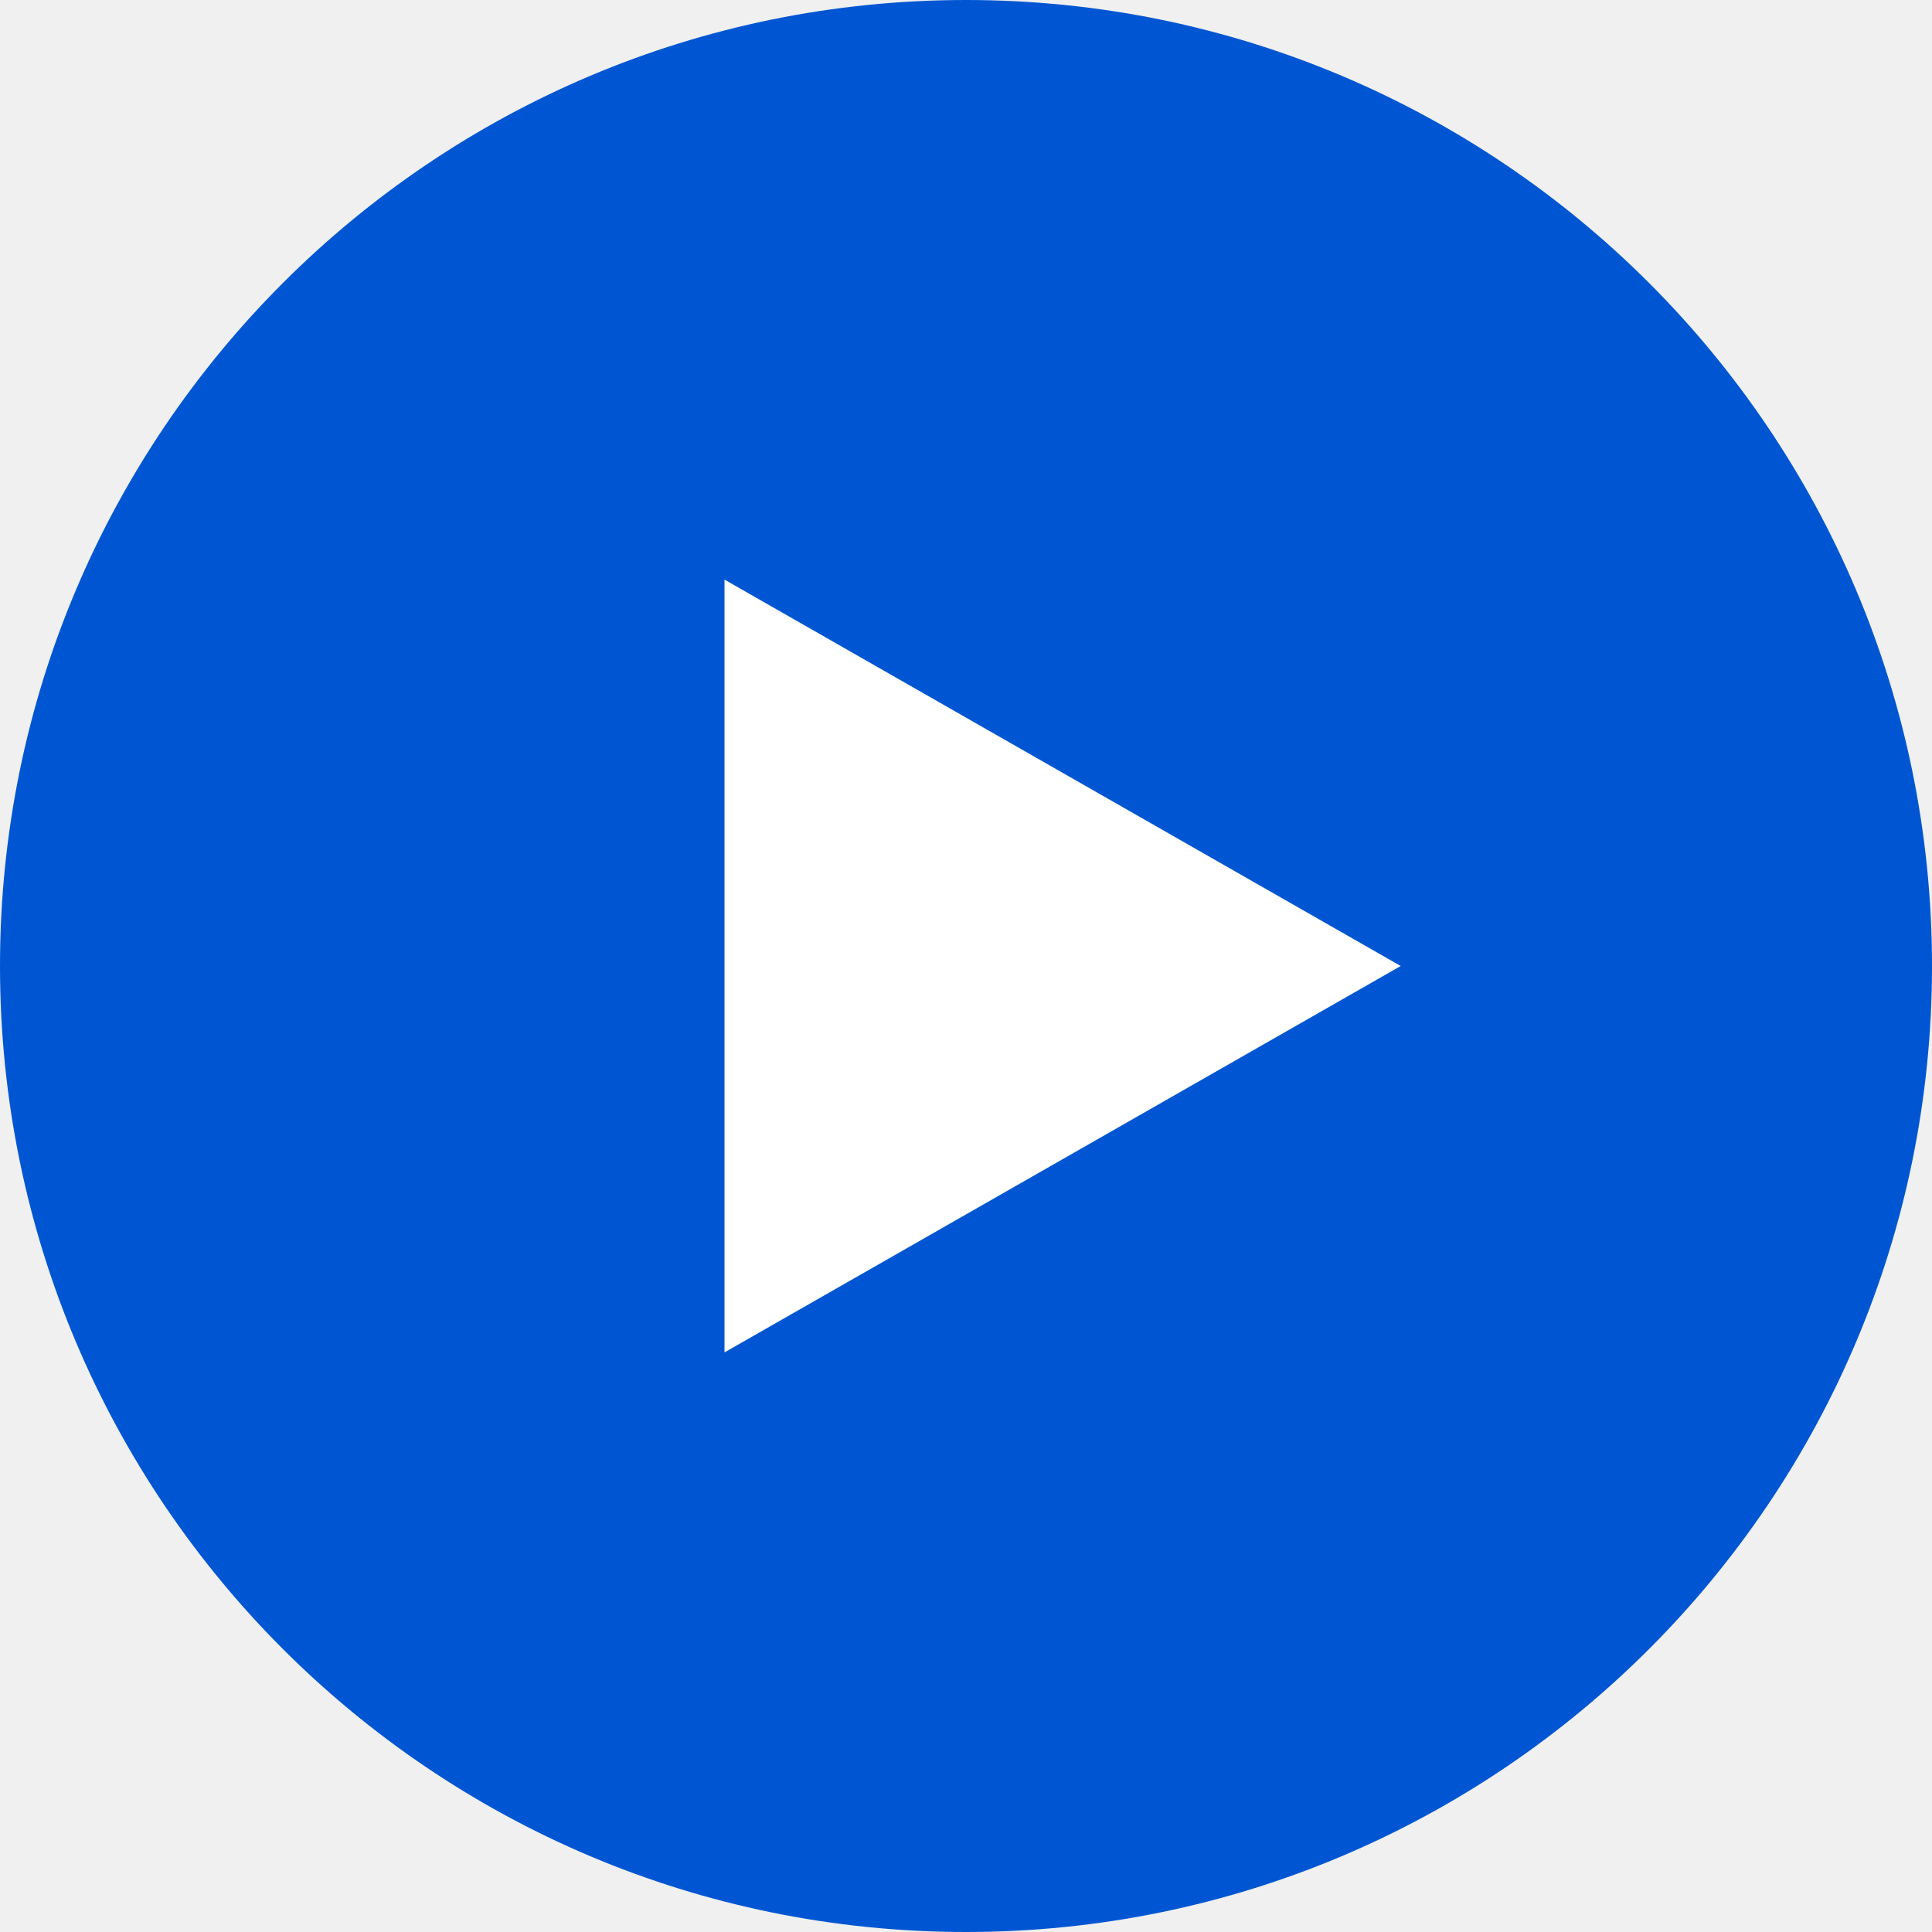
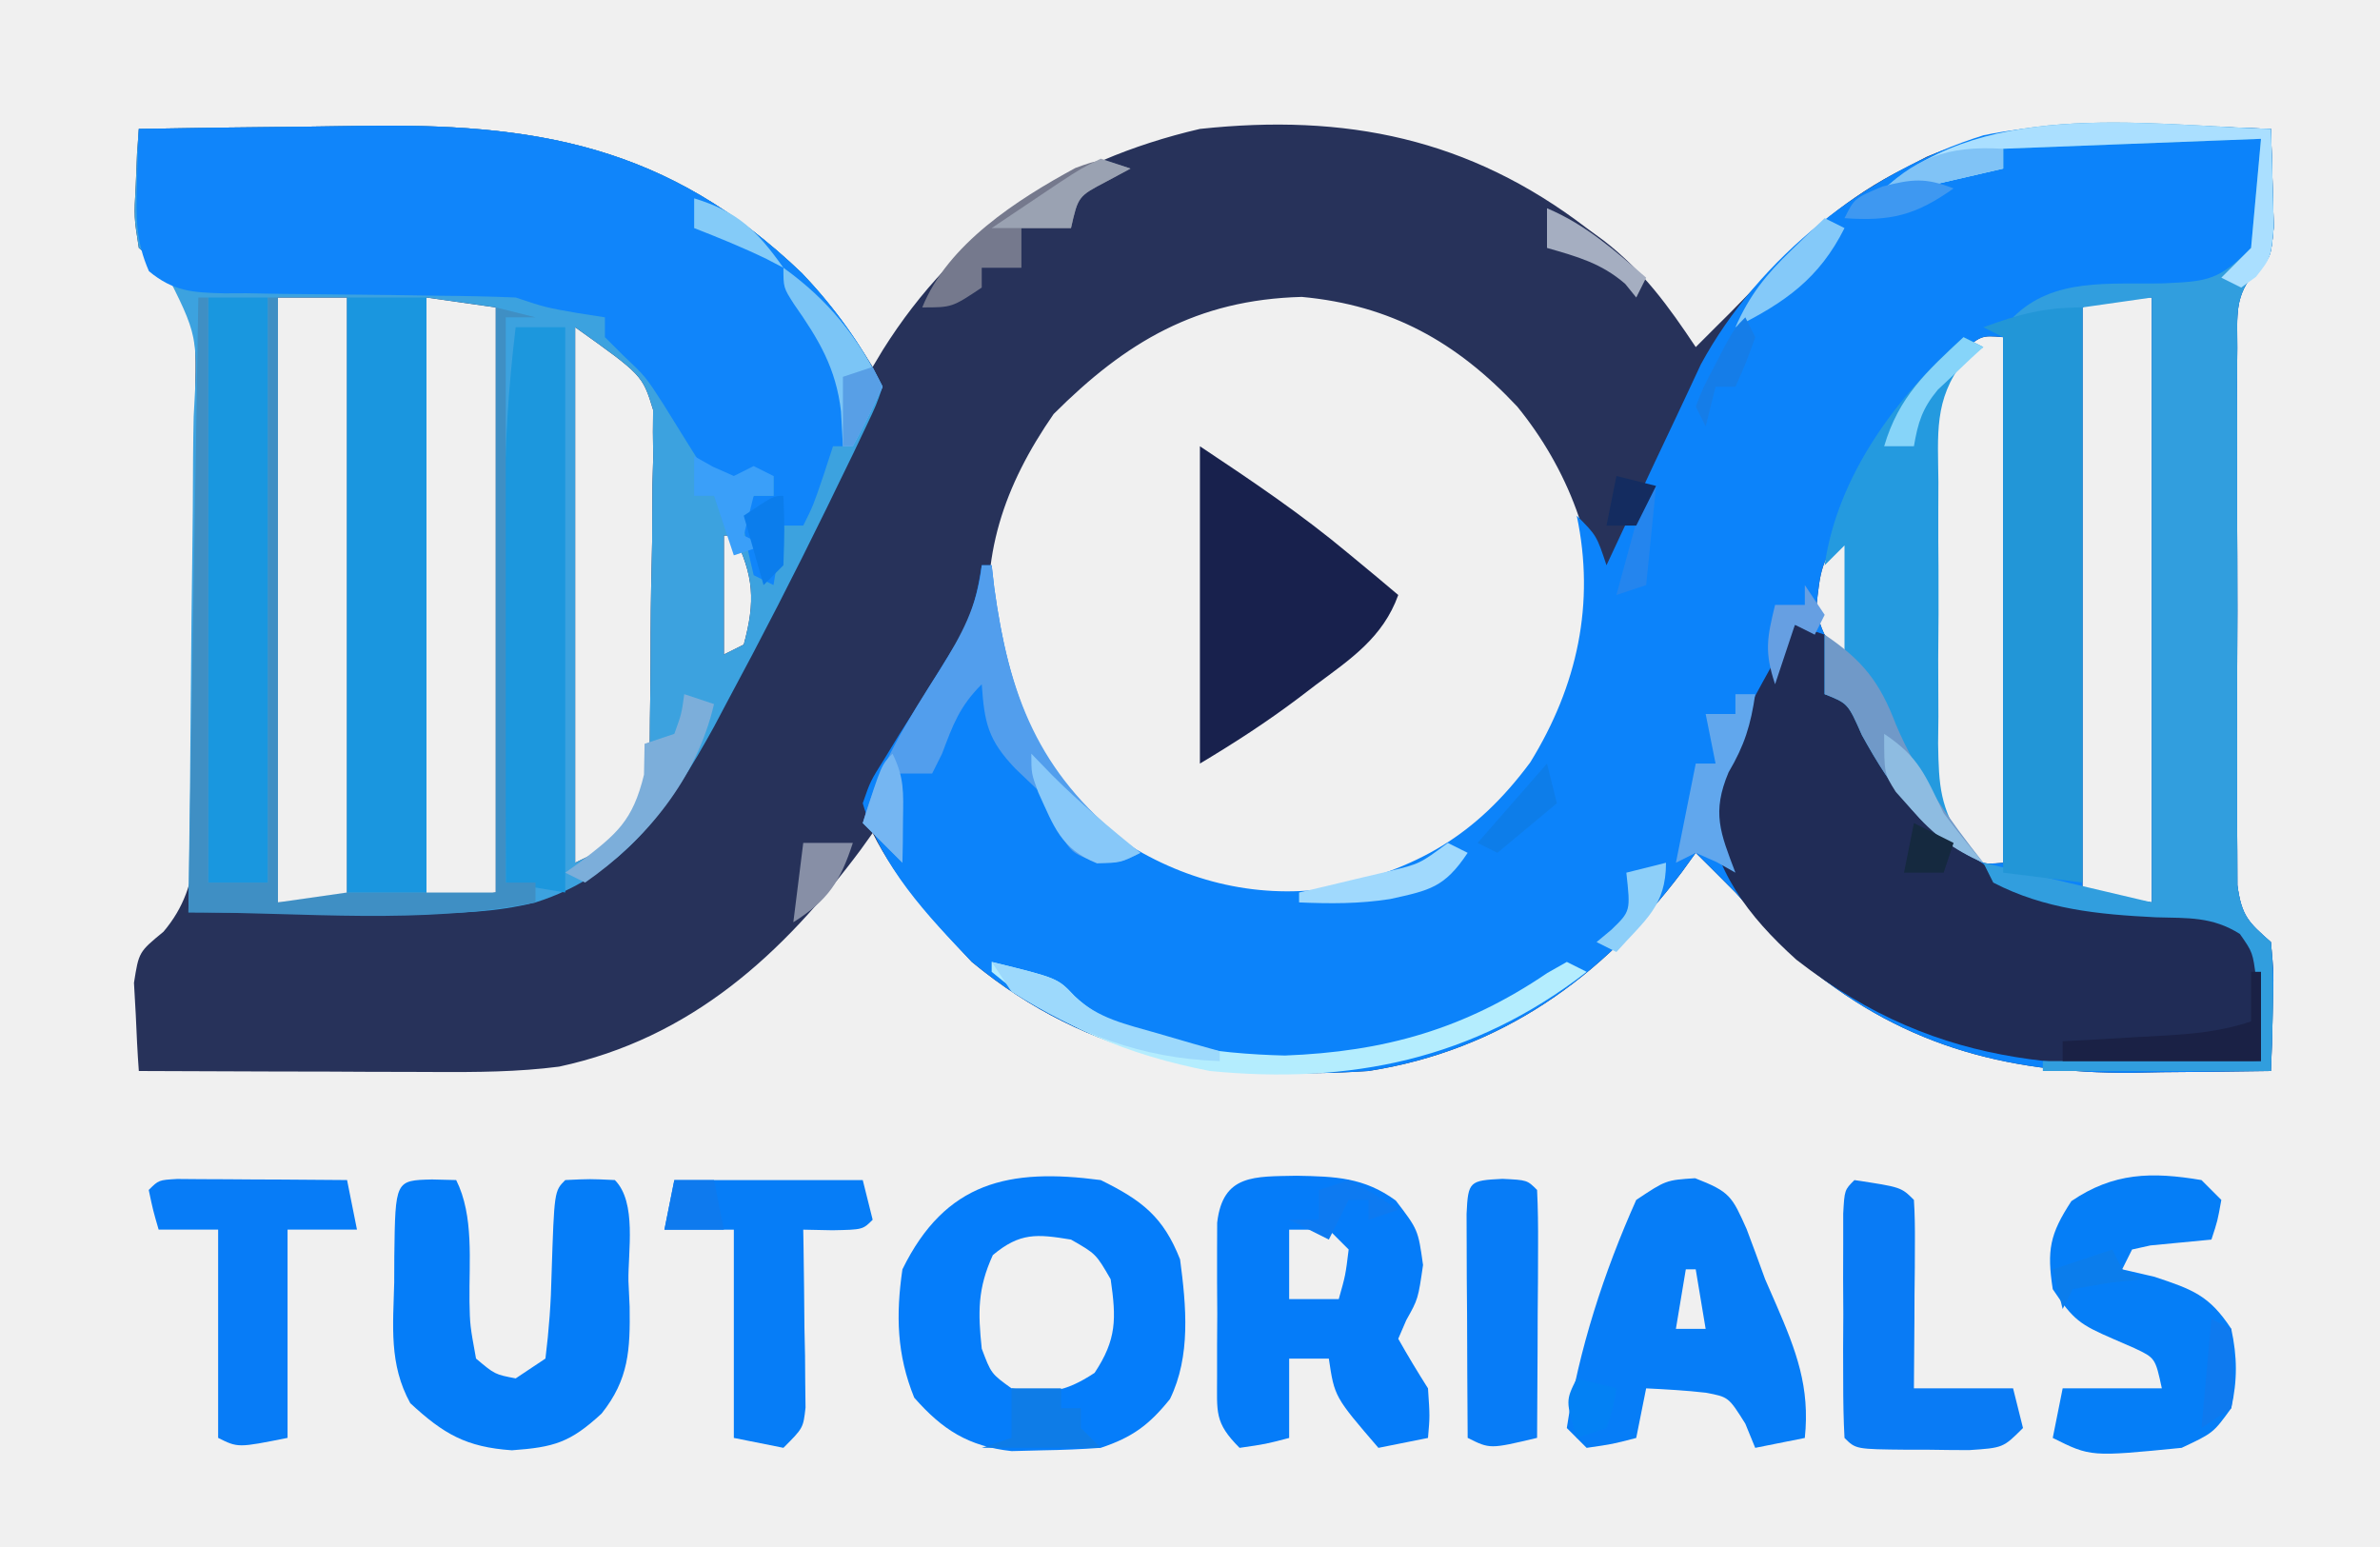
- <svg xmlns="http://www.w3.org/2000/svg" width="40" height="40" viewBox="0 0 40 40">
-   <circle cx="20" cy="20" r="20" fill="#0056D2" />
-   <path d="M15 12v16l14-8-14-8z" fill="#fff" />
+ <svg xmlns="http://www.w3.org/2000/svg" version="1.1" width="240" height="156">
+   <path d="M0 0 C5.46 -0.1 10.92 -0.17 16.38 -0.22 C18.23 -0.24 20.08 -0.27 21.93 -0.3 C39.97 -0.63 53.33 1.59 66.88 14.56 C69.68 17.49 71.89 20.54 74 24 C74.34 23.43 74.68 22.86 75.03 22.28 C82.53 10.34 93.2 3.21 107 0 C121.68 -1.57 134.14 0.93 146 10 C146.56 10.41 147.13 10.82 147.71 11.25 C151.69 14.32 154.24 17.86 157 22 C157.66 21.34 158.32 20.68 159 20 C159.69 19.32 159.69 19.32 160.39 18.62 C161.55 17.45 162.7 16.26 163.83 15.06 C168.18 10.53 172.36 6.81 178 4 C178.76 3.61 179.51 3.21 180.29 2.81 C191.15 -1.8 203.45 -0.35 215 0 C215.08 2.1 215.14 4.21 215.19 6.31 C215.22 7.48 215.26 8.66 215.29 9.86 C215 13 215 13 213.51 14.32 C211.28 16.81 211.62 18.77 211.61 22.08 C211.6 23.95 211.6 23.95 211.58 25.87 C211.59 27.24 211.59 28.6 211.6 29.97 C211.6 31.37 211.6 32.77 211.59 34.17 C211.59 37.11 211.59 40.04 211.61 42.98 C211.63 46.74 211.62 50.5 211.6 54.27 C211.59 57.16 211.59 60.05 211.6 62.94 C211.6 64.33 211.6 65.72 211.59 67.11 C211.58 69.05 211.6 70.98 211.61 72.92 C211.62 74.58 211.62 74.58 211.62 76.27 C212.05 79.38 212.72 79.99 215 82 C215.29 85.14 215.29 85.14 215.19 88.69 C215.15 90.46 215.15 90.46 215.11 92.26 C215.07 93.17 215.04 94.07 215 95 C211.35 95.06 207.71 95.09 204.06 95.12 C203.04 95.14 202.02 95.16 200.97 95.18 C188.1 95.26 177.3 92.29 167.31 83.68 C165.13 81.51 163.06 79.28 161 77 C159.67 75.66 158.34 74.32 157 73 C156.54 73.64 156.08 74.28 155.6 74.94 C147.59 85.56 137.36 92.91 124 95 C109.14 96 95.82 93.79 84 84 C80.29 80.03 76.45 75.89 74 71 C73.6 71.56 73.2 72.11 72.79 72.69 C64.93 83.24 55.66 91.71 42.38 94.56 C38.19 95.1 34.1 95.12 29.88 95.1 C29.03 95.1 28.17 95.09 27.29 95.09 C24.57 95.09 21.85 95.08 19.12 95.06 C17.27 95.06 15.42 95.05 13.57 95.05 C9.05 95.04 4.52 95.02 0 95 C-0.14 93.11 -0.23 91.21 -0.31 89.31 C-0.37 88.26 -0.43 87.2 -0.49 86.11 C0 83 0 83 2.48 80.96 C6.64 76.08 5.71 70.54 5.66 64.34 C5.67 63 5.67 61.65 5.68 60.3 C5.69 57.48 5.68 54.66 5.65 51.84 C5.62 48.23 5.64 44.62 5.67 41.01 C5.69 38.23 5.68 35.45 5.67 32.66 C5.66 30.69 5.68 28.71 5.69 26.74 C5.81 19.8 5.81 19.8 2.48 14.04 C1.25 13.03 1.25 13.03 0 12 C-0.49 8.89 -0.49 8.89 -0.31 5.69 C-0.27 4.62 -0.22 3.55 -0.18 2.45 C-0.12 1.64 -0.06 0.83 0 0 Z M14 17 C14 37.13 14 57.26 14 78 C16.31 78 18.62 78 21 78 C21 57.87 21 37.74 21 17 C18.69 17 16.38 17 14 17 Z M29 17 C29 37.13 29 57.26 29 78 C32.47 77.5 32.47 77.5 36 77 C36 57.53 36 38.06 36 18 C33.69 17.67 31.38 17.34 29 17 Z M196 18 C196 37.47 196 56.94 196 77 C198.31 77.33 200.62 77.66 203 78 C203 57.87 203 37.74 203 17 C198.37 16.63 198.37 16.63 196 18 Z M92.25 28.75 C87.26 35.95 84.72 43.22 86 52 C88.03 60.95 92.41 67.98 99.91 73.38 C107.16 77.42 115.09 78.73 123.19 77 C132.17 74.34 138.2 68.97 143 61 C144.26 58.39 145.2 55.79 146 53 C146.29 52.07 146.58 51.14 146.88 50.19 C147.19 42.13 144.06 34.2 139 28 C132.9 21.49 126.25 17.77 117.27 16.94 C106.68 17.22 99.51 21.49 92.25 28.75 Z M44 20 C44 37.82 44 55.64 44 74 C48.05 72.04 48.05 72.04 51 69 C51.48 67.01 51.48 67.01 51.45 64.81 C51.47 63.97 51.5 63.12 51.52 62.26 C51.53 61.35 51.53 60.45 51.54 59.51 C51.55 58.58 51.56 57.64 51.58 56.68 C51.6 54.69 51.61 52.71 51.61 50.73 C51.62 47.71 51.69 44.69 51.76 41.67 C51.77 39.74 51.78 37.81 51.79 35.89 C51.82 34.99 51.84 34.09 51.87 33.16 C51.86 32.31 51.85 31.46 51.84 30.58 C51.85 29.84 51.86 29.1 51.86 28.33 C50.78 24.83 50.78 24.83 44 20 Z M183.42 22.89 C180.08 27.19 180.28 30.42 180.34 35.72 C180.33 36.65 180.33 37.59 180.32 38.55 C180.32 40.53 180.33 42.5 180.35 44.47 C180.37 47.49 180.35 50.5 180.32 53.52 C180.32 55.44 180.33 57.36 180.34 59.28 C180.33 60.18 180.32 61.08 180.31 62.01 C180.39 66.54 180.55 68.42 183.42 72.11 C185.74 74.2 185.74 74.2 188 74 C188 56.51 188 39.02 188 21 C185.74 20.8 185.74 20.8 183.42 22.89 Z M172 40 C169.6 44.05 169.6 44.05 169.12 48.62 C170.03 51.44 170.03 51.44 173 55 C173 50.05 173 45.1 173 40 C172.67 40 172.34 40 172 40 Z M59 41 C59 44.96 59 48.92 59 53 C59.66 52.67 60.32 52.34 61 52 C62.19 47.63 62.02 45.04 60 41 C59.67 41 59.34 41 59 41 Z " fill="#27325A" transform="translate(14,13)" />
+   <path d="M0 0 C0.08 2.1 0.14 4.21 0.19 6.31 C0.22 7.48 0.26 8.66 0.29 9.86 C0 13 0 13 -1.49 14.32 C-3.72 16.81 -3.38 18.77 -3.39 22.08 C-3.4 23.95 -3.4 23.95 -3.42 25.87 C-3.41 27.24 -3.41 28.6 -3.4 29.97 C-3.4 31.37 -3.4 32.77 -3.41 34.17 C-3.41 37.11 -3.41 40.04 -3.39 42.98 C-3.37 46.74 -3.38 50.5 -3.4 54.27 C-3.41 57.16 -3.41 60.05 -3.4 62.94 C-3.4 64.33 -3.4 65.72 -3.41 67.11 C-3.42 69.05 -3.4 70.98 -3.39 72.92 C-3.38 74.58 -3.38 74.58 -3.38 76.27 C-2.95 79.38 -2.28 79.99 0 82 C0.29 85.14 0.29 85.14 0.19 88.69 C0.15 90.46 0.15 90.46 0.11 92.26 C0.07 93.17 0.04 94.07 0 95 C-3.65 95.06 -7.29 95.09 -10.94 95.12 C-11.96 95.14 -12.98 95.16 -14.03 95.18 C-26.9 95.26 -37.7 92.29 -47.69 83.68 C-49.87 81.51 -51.94 79.28 -54 77 C-55.33 75.66 -56.66 74.32 -58 73 C-58.46 73.64 -58.92 74.28 -59.4 74.94 C-67.41 85.56 -77.64 92.91 -91 95 C-105.88 96 -119.15 93.77 -131 84 C-135.53 79.28 -140.16 74.4 -142 68 C-141.23 65.77 -141.23 65.77 -139.82 63.53 C-139.33 62.71 -138.83 61.89 -138.31 61.05 C-137.78 60.21 -137.24 59.37 -136.69 58.5 C-135.64 56.83 -134.61 55.15 -133.57 53.47 C-133.11 52.73 -132.64 51.99 -132.16 51.23 C-130.91 48.82 -130.41 46.68 -130 44 C-129.67 44 -129.34 44 -129 44 C-128.91 44.75 -128.83 45.5 -128.74 46.27 C-127.31 56.68 -124.52 64.89 -116.11 71.6 C-109.85 75.77 -102.58 77.64 -95.11 76.6 C-86.12 74.69 -80.17 71.27 -74.69 63.88 C-69.93 56.16 -68.13 47.85 -70 39 C-68 41 -68 41 -67 44 C-66.19 42.26 -66.19 42.26 -65.36 40.49 C-64.63 38.95 -63.91 37.41 -63.19 35.88 C-62.83 35.11 -62.47 34.35 -62.11 33.57 C-61.4 32.07 -60.69 30.57 -59.98 29.07 C-59.14 27.3 -58.32 25.53 -57.49 23.75 C-51.64 12.95 -40.66 4.27 -28.98 0.64 C-19.64 -1.27 -9.48 -0.29 0 0 Z M-19 18 C-19 37.47 -19 56.94 -19 77 C-16.69 77.33 -14.38 77.66 -12 78 C-12 57.87 -12 37.74 -12 17 C-16.63 16.63 -16.63 16.63 -19 18 Z M-31.58 22.89 C-34.92 27.19 -34.72 30.42 -34.66 35.72 C-34.67 36.65 -34.67 37.59 -34.68 38.55 C-34.68 40.53 -34.67 42.5 -34.65 44.47 C-34.63 47.49 -34.65 50.5 -34.68 53.52 C-34.68 55.44 -34.67 57.36 -34.66 59.28 C-34.67 60.18 -34.68 61.08 -34.69 62.01 C-34.61 66.54 -34.45 68.42 -31.58 72.11 C-29.26 74.2 -29.26 74.2 -27 74 C-27 56.51 -27 39.02 -27 21 C-29.26 20.8 -29.26 20.8 -31.58 22.89 Z M-43 40 C-45.4 44.05 -45.4 44.05 -45.88 48.62 C-44.97 51.44 -44.97 51.44 -42 55 C-42 50.05 -42 45.1 -42 40 C-42.33 40 -42.66 40 -43 40 Z " fill="#0C83FA" transform="translate(229,13)" />
+   <path d="M0 0 C5.46 -0.1 10.92 -0.17 16.38 -0.22 C18.23 -0.24 20.08 -0.27 21.93 -0.3 C39.97 -0.63 53.33 1.59 66.88 14.56 C70.19 18.04 72.84 21.69 75 26 C74.37 27.84 74.37 27.84 73.3 30.09 C72.7 31.34 72.7 31.34 72.09 32.63 C71.65 33.53 71.21 34.44 70.75 35.38 C70.07 36.77 70.07 36.77 69.38 38.2 C66.15 44.8 62.8 51.34 59.31 57.81 C58.89 58.62 58.46 59.42 58.02 60.25 C53.63 68.23 48.94 75.19 40 78 C35.93 79 32.13 79.12 27.95 79.1 C27.29 79.1 26.63 79.09 25.95 79.09 C23.86 79.09 21.78 79.08 19.69 79.06 C18.26 79.06 16.84 79.05 15.42 79.05 C11.95 79.04 8.47 79.02 5 79 C5.01 78.23 5.02 77.47 5.03 76.68 C5.13 69.46 5.21 62.23 5.26 55.01 C5.29 51.29 5.32 47.58 5.38 43.87 C5.43 40.28 5.46 36.7 5.47 33.11 C5.48 31.74 5.5 30.38 5.53 29.01 C5.99 20.9 5.99 20.9 2.49 14.02 C1.67 13.35 0.85 12.69 0 12 C-0.49 8.89 -0.49 8.89 -0.31 5.69 C-0.27 4.62 -0.22 3.55 -0.18 2.45 C-0.12 1.64 -0.06 0.83 0 0 Z M14 17 C14 37.13 14 57.26 14 78 C16.31 78 18.62 78 21 78 C21 57.87 21 37.74 21 17 C18.69 17 16.38 17 14 17 Z M29 17 C29 37.13 29 57.26 29 78 C32.47 77.5 32.47 77.5 36 77 C36 57.53 36 38.06 36 18 C33.69 17.67 31.38 17.34 29 17 Z M44 20 C44 37.82 44 55.64 44 74 C48.05 72.04 48.05 72.04 51 69 C51.48 67.01 51.48 67.01 51.45 64.81 C51.47 63.97 51.5 63.12 51.52 62.26 C51.53 61.35 51.53 60.45 51.54 59.51 C51.55 58.58 51.56 57.64 51.58 56.68 C51.6 54.69 51.61 52.71 51.61 50.73 C51.62 47.71 51.69 44.69 51.76 41.67 C51.77 39.74 51.78 37.81 51.79 35.89 C51.82 34.99 51.84 34.09 51.87 33.16 C51.86 32.31 51.85 31.46 51.84 30.58 C51.85 29.84 51.86 29.1 51.86 28.33 C50.78 24.83 50.78 24.83 44 20 Z M59 41 C59 44.96 59 48.92 59 53 C59.66 52.67 60.32 52.34 61 52 C62.19 47.63 62.02 45.04 60 41 C59.67 41 59.34 41 59 41 Z " fill="#3CA2DF" transform="translate(14,13)" />
+   <path d="M0 0 C5.46 -0.1 10.92 -0.17 16.38 -0.22 C18.23 -0.24 20.08 -0.27 21.93 -0.3 C39.97 -0.63 53.33 1.59 66.88 14.56 C70.19 18.04 72.84 21.69 75 26 C74.07 28.03 73.07 30.04 72 32 C71.34 32 70.68 32 70 32 C69.69 32.95 69.38 33.9 69.06 34.88 C68 38 68 38 67 40 C66.34 40 65.68 40 65 40 C64.67 41.98 64.34 43.96 64 46 C63.01 45.51 63.01 45.51 62 45 C60.72 39.55 60.72 39.55 62 37 C62.66 37 63.32 37 64 37 C64 36.34 64 35.68 64 35 C61.03 35.49 61.03 35.49 58 36 C57.31 34.88 57.31 34.88 56.61 33.73 C56 32.75 55.38 31.76 54.75 30.75 C54.15 29.78 53.54 28.8 52.92 27.8 C51.1 24.97 51.1 24.97 48.77 22.77 C48.18 22.18 47.6 21.6 47 21 C47 20.34 47 19.68 47 19 C46.07 18.86 45.14 18.71 44.19 18.56 C41 18 41 18 38 17 C35.38 16.89 32.78 16.84 30.16 16.82 C28.58 16.8 27.01 16.78 25.44 16.75 C22.97 16.72 20.49 16.69 18.02 16.67 C15.62 16.66 13.23 16.62 10.84 16.57 C9.73 16.58 9.73 16.58 8.6 16.58 C5.45 16.5 3.49 16.4 1.02 14.35 C-0.29 11.34 -0.29 9.03 -0.19 5.75 C-0.15 4.13 -0.15 4.13 -0.11 2.48 C-0.07 1.66 -0.04 0.84 0 0 Z " fill="#1085FA" transform="translate(14,13)" />
+   <path d="M0 0 C0.99 0.33 1.98 0.66 3 1 C3 2.98 3 4.96 3 7 C3.99 7.33 4.98 7.66 6 8 C7.58 10.29 7.58 10.29 9.25 13.19 C13.71 20.37 18.11 25.03 26.33 27.49 C30.8 28.34 35.32 28.42 39.86 28.5 C43 29 43 29 45.42 30.35 C47.97 34.63 47.3 39.14 47 44 C28.63 45.01 14.97 45.31 0.15 33.78 C-4.77 29.35 -8.26 24.74 -9 18 C-8.11 14.48 -6.5 11.56 -4.69 8.44 C-4.24 7.62 -3.8 6.8 -3.35 5.96 C-2.26 3.96 -1.14 1.97 0 0 Z " fill="#202C56" transform="translate(181,63)" />
+   <path d="M0 0 C0.08 2.1 0.14 4.21 0.19 6.31 C0.24 8.07 0.24 8.07 0.29 9.86 C0 13 0 13 -1.49 14.32 C-3.72 16.81 -3.38 18.77 -3.39 22.08 C-3.4 23.33 -3.41 24.58 -3.42 25.87 C-3.41 27.24 -3.41 28.6 -3.4 29.97 C-3.4 31.37 -3.4 32.77 -3.41 34.17 C-3.41 37.11 -3.41 40.04 -3.39 42.98 C-3.37 46.74 -3.38 50.5 -3.4 54.27 C-3.41 57.16 -3.41 60.05 -3.4 62.94 C-3.4 64.33 -3.4 65.72 -3.41 67.11 C-3.42 69.05 -3.4 70.98 -3.39 72.92 C-3.38 74.58 -3.38 74.58 -3.38 76.27 C-2.95 79.38 -2.28 79.99 0 82 C0.41 86.36 0.13 90.61 0 95 C-7.59 95 -15.18 95 -23 95 C-23 94.67 -23 94.34 -23 94 C-15.74 94 -8.48 94 -1 94 C-1.15 91.37 -1.15 91.37 -1.31 88.69 C-1.37 87.7 -1.43 86.72 -1.49 85.7 C-1.83 83.04 -1.83 83.04 -3.13 81.18 C-5.92 79.42 -8.36 79.59 -11.62 79.5 C-17.39 79.21 -22.8 78.7 -28 76 C-28.33 75.34 -28.66 74.68 -29 74 C-23.39 75.32 -17.78 76.64 -12 78 C-12 57.87 -12 37.74 -12 17 C-16.62 17.66 -21.24 18.32 -26 19 C-21.92 14.92 -16.24 15.71 -10.8 15.57 C-6.36 15.37 -5.28 15.28 -2 12 C-1.67 8.37 -1.34 4.74 -1 1 C-9.58 1.33 -18.16 1.66 -27 2 C-27 2.66 -27 3.32 -27 4 C-31.29 4.99 -35.58 5.98 -40 7 C-29.83 -3.17 -13.17 -0.4 0 0 Z " fill="#319EDE" transform="translate(229,13)" />
+   <path d="M0 0 C4.16 2.04 6.32 3.72 8 8 C8.62 12.69 9.1 17.74 6.98 22.08 C4.88 24.69 3.19 25.94 0 27 C-1.95 27.14 -3.92 27.22 -5.88 27.25 C-7.42 27.29 -7.42 27.29 -8.99 27.33 C-13.34 26.85 -15.95 25.19 -18.81 21.94 C-20.57 17.59 -20.67 13.62 -20 9 C-15.66 0.16 -9.24 -1.23 0 0 Z M-10.88 7.56 C-12.42 10.91 -12.39 13.35 -12 17 C-11.05 19.52 -11.05 19.52 -9 21 C-5.39 21.61 -3.7 21.46 -0.62 19.44 C1.62 16.06 1.57 13.97 1 10 C-0.48 7.44 -0.48 7.44 -3 6 C-6.46 5.43 -8.14 5.28 -10.88 7.56 Z " fill="#057DFA" transform="translate(111,119)" />
+   <path d="M0 0 C2.64 0 5.28 0 8 0 C8 19.8 8 39.6 8 60 C5.36 60 2.72 60 0 60 C0 40.2 0 20.4 0 0 Z " fill="#1A96DF" transform="translate(35,30)" />
+   <path d="M0 0 C0 19.14 0 38.28 0 58 C-3.96 57.5 -3.96 57.5 -8 57 C-8 39.18 -8 21.36 -8 3 C-8.66 2.67 -9.32 2.34 -10 2 C-6.38 0.68 -3.9 0 0 0 Z " fill="#2296D7" transform="translate(210,31)" />
+   <path d="M0 0 C3.89 0.07 6.8 0.16 10 2.5 C12.25 5.44 12.25 5.44 12.75 9 C12.25 12.44 12.25 12.44 11.06 14.56 C10.79 15.18 10.53 15.8 10.25 16.44 C11.2 18.13 12.21 19.8 13.25 21.44 C13.44 24.25 13.44 24.25 13.25 26.44 C11.6 26.77 9.95 27.1 8.25 27.44 C3.82 22.29 3.82 22.29 3.25 18.44 C1.93 18.44 0.61 18.44 -0.75 18.44 C-0.75 21.08 -0.75 23.72 -0.75 26.44 C-3.12 27.06 -3.12 27.06 -5.75 27.44 C-8.32 24.87 -8.01 23.85 -8.02 20.28 C-8.02 19.26 -8.02 18.24 -8.02 17.18 C-8.01 15.58 -8.01 15.58 -8 13.94 C-8.01 12.87 -8.02 11.8 -8.02 10.69 C-8.02 9.67 -8.02 8.65 -8.02 7.59 C-8.01 6.65 -8.01 5.71 -8.01 4.74 C-7.45 -0.19 -4.22 0.09 0 0 Z M-0.75 5.44 C-0.75 7.75 -0.75 10.06 -0.75 12.44 C0.9 12.44 2.55 12.44 4.25 12.44 C4.93 10.04 4.93 10.04 5.25 7.44 C4.59 6.78 3.93 6.12 3.25 5.44 C1.93 5.44 0.61 5.44 -0.75 5.44 Z " fill="#057CF9" transform="translate(130.75,118.5625)" />
+   <path d="M0 0 C1.21 0.03 1.21 0.03 2.44 0.06 C4.25 3.68 3.73 8.27 3.78 12.3 C3.83 14.7 3.83 14.7 4.44 18.06 C6.34 19.66 6.34 19.66 8.44 20.06 C9.43 19.4 10.42 18.74 11.44 18.06 C11.8 15.15 12 12.42 12.06 9.5 C12.33 1.17 12.33 1.17 13.44 0.06 C15.94 -0.06 15.94 -0.06 18.44 0.06 C20.67 2.3 19.76 7.25 19.81 10.25 C19.85 11.1 19.89 11.95 19.93 12.83 C19.99 17.16 19.86 20.15 17.1 23.61 C13.93 26.53 12.32 27 8.06 27.31 C3.43 26.99 1.16 25.66 -2.19 22.56 C-4.35 18.64 -3.92 14.77 -3.81 10.38 C-3.81 9.5 -3.8 8.62 -3.8 7.71 C-3.7 0.09 -3.7 0.09 0 0 Z " fill="#057DF8" transform="translate(43.5625,118.9375)" />
+   <path d="M0 0 C3.53 1.37 3.71 1.82 5.19 5.12 C5.83 6.81 6.45 8.5 7.06 10.19 C7.62 11.48 7.62 11.48 8.2 12.8 C10.19 17.41 11.6 21.06 11.06 26.19 C9.41 26.52 7.76 26.85 6.06 27.19 C5.73 26.38 5.4 25.58 5.06 24.75 C3.37 22.06 3.37 22.06 1.08 21.63 C-0.92 21.4 -2.93 21.29 -4.94 21.19 C-5.27 22.84 -5.6 24.49 -5.94 26.19 C-8.31 26.81 -8.31 26.81 -10.94 27.19 C-11.6 26.53 -12.26 25.87 -12.94 25.19 C-11.76 17.34 -9.18 9.43 -5.94 2.19 C-2.94 0.19 -2.94 0.19 0 0 Z M-0.94 9.19 C-1.27 11.17 -1.6 13.15 -1.94 15.19 C-0.95 15.19 0.04 15.19 1.06 15.19 C0.73 13.21 0.4 11.23 0.06 9.19 C-0.27 9.19 -0.6 9.19 -0.94 9.19 Z " fill="#067DF7" transform="translate(170.9375,118.8125)" />
+   <path d="M0 0 C1.98 0 3.96 0 6 0 C6 19.47 6 38.94 6 59 C4.02 59 2.04 59 0 59 C0 39.53 0 20.06 0 0 Z " fill="#1997DF" transform="translate(21,30)" />
+   <path d="M0 0 C5.37 3.58 10.19 6.81 15.06 10.88 C16 11.66 16.94 12.44 17.91 13.24 C18.6 13.82 19.29 14.4 20 15 C18.46 19.28 15.21 21.45 11.69 24.06 C11.12 24.5 10.55 24.93 9.96 25.38 C6.71 27.83 3.52 29.89 0 32 C0 21.44 0 10.88 0 0 Z " fill="#18214D" transform="translate(121,45)" />
+   <path d="M0 0 C0.66 0.66 1.32 1.32 2 2 C1.62 4.12 1.62 4.12 1 6 C-2.08 6.29 -2.08 6.29 -5.15 6.59 C-5.76 6.72 -6.37 6.86 -7 7 C-7.33 7.66 -7.66 8.32 -8 9 C-6.39 9.37 -6.39 9.37 -4.75 9.75 C-0.88 11.04 0.78 11.62 3 15 C3.61 17.81 3.63 20.19 3 23 C1.19 25.5 1.19 25.5 -2 27 C-11.18 27.91 -11.18 27.91 -15 26 C-14.67 24.35 -14.34 22.7 -14 21 C-10.7 21 -7.4 21 -4 21 C-4.66 17.94 -4.66 17.94 -6.78 16.94 C-7.49 16.63 -8.2 16.32 -8.94 16 C-12.21 14.58 -12.92 14.13 -15 11 C-15.6 7.08 -15.31 5.47 -13.12 2.12 C-8.87 -0.77 -5.03 -0.85 0 0 Z " fill="#057EF7" transform="translate(222,119)" />
+   <path d="M0 0 C1.65 0 3.3 0 5 0 C5 18.81 5 37.62 5 57 C3.02 56.67 1.04 56.34 -1 56 C-1.03 49.63 -1.04 43.26 -1.05 36.9 C-1.06 34.73 -1.07 32.57 -1.08 30.41 C-1.09 27.28 -1.09 24.16 -1.1 21.04 C-1.1 20.08 -1.11 19.13 -1.11 18.15 C-1.11 12.04 -0.73 6.06 0 0 Z " fill="#1C97DD" transform="translate(52,33)" />
+   <path d="M0 0 C0.66 0.33 1.32 0.66 2 1 C1.35 1.46 0.7 1.92 0.03 2.4 C-3.01 6.29 -2.57 9.82 -2.53 14.62 C-2.54 15.56 -2.54 16.49 -2.54 17.46 C-2.55 19.44 -2.54 21.42 -2.52 23.4 C-2.5 26.42 -2.52 29.45 -2.55 32.47 C-2.54 34.4 -2.54 36.32 -2.53 38.25 C-2.54 39.15 -2.55 40.05 -2.56 40.98 C-2.49 45.28 -2.37 47.43 0.03 51.11 C0.68 51.73 1.33 52.36 2 53 C-3.81 50.43 -7.24 45.58 -10.25 40.12 C-11.65 36.94 -11.65 36.94 -14 36 C-14 34.02 -14 32.04 -14 30 C-13.34 30.66 -12.68 31.32 -12 32 C-12 28.37 -12 24.74 -12 21 C-12.66 21.66 -13.32 22.32 -14 23 C-12.72 13.98 -6.71 5.89 0 0 Z " fill="#249ADF" transform="translate(198,34)" />
+   <path d="M0 0 C1.19 0.01 1.19 0.01 2.4 0.02 C3.68 0.02 3.68 0.02 4.98 0.03 C5.88 0.03 6.78 0.04 7.7 0.05 C8.61 0.06 9.51 0.06 10.44 0.06 C12.67 0.08 14.91 0.09 17.14 0.11 C17.47 1.76 17.8 3.41 18.14 5.11 C15.83 5.11 13.52 5.11 11.14 5.11 C11.14 12.04 11.14 18.97 11.14 26.11 C6.14 27.11 6.14 27.11 4.14 26.11 C4.14 19.18 4.14 12.25 4.14 5.11 C2.16 5.11 0.18 5.11 -1.86 5.11 C-2.42 3.18 -2.42 3.18 -2.86 1.11 C-1.86 0.11 -1.86 0.11 0 0 Z " fill="#077CF7" transform="translate(17.85767,118.8865)" />
+   <path d="M0 0 C6.27 0 12.54 0 19 0 C19.33 1.32 19.66 2.64 20 4 C19 5 19 5 15.94 5.06 C14.97 5.04 14 5.02 13 5 C13.01 5.6 13.02 6.19 13.03 6.8 C13.07 9.49 13.1 12.18 13.12 14.88 C13.14 15.81 13.16 16.75 13.18 17.71 C13.18 18.61 13.19 19.51 13.2 20.43 C13.21 21.26 13.22 22.08 13.23 22.94 C13 25 13 25 11 27 C9.35 26.67 7.7 26.34 6 26 C6 19.07 6 12.14 6 5 C3.69 5 1.38 5 -1 5 C-0.67 3.35 -0.34 1.7 0 0 Z " fill="#067DF7" transform="translate(68,119)" />
+   <path d="M0 0 C4.71 0.71 4.71 0.71 6 2 C6.09 3.42 6.11 4.84 6.1 6.25 C6.09 7.11 6.09 7.96 6.09 8.84 C6.08 9.74 6.07 10.64 6.06 11.56 C6.06 12.46 6.05 13.37 6.05 14.29 C6.04 16.53 6.02 18.76 6 21 C9.3 21 12.6 21 16 21 C16.33 22.32 16.66 23.64 17 25 C15 27 15 27 11.56 27.23 C10.18 27.23 8.81 27.21 7.44 27.19 C6.74 27.19 6.04 27.19 5.32 27.19 C0.14 27.14 0.14 27.14 -1 26 C-1.1 24.16 -1.13 22.31 -1.13 20.47 C-1.13 19.35 -1.14 18.23 -1.14 17.07 C-1.13 15.89 -1.13 14.72 -1.12 13.5 C-1.13 12.32 -1.13 11.14 -1.14 9.93 C-1.14 8.81 -1.13 7.69 -1.13 6.53 C-1.13 5.5 -1.13 4.46 -1.13 3.39 C-1 1 -1 1 0 0 Z " fill="#097BF5" transform="translate(187,119)" />
+   <path d="M0 0 C0.33 0 0.66 0 1 0 C1 19.47 1 38.94 1 59 C2.98 59 4.96 59 7 59 C7 39.53 7 20.06 7 0 C7.33 0 7.66 0 8 0 C8 20.13 8 40.26 8 61 C11.46 60.5 11.46 60.5 15 60 C19.95 60 24.9 60 30 60 C30 40.53 30 21.06 30 1 C31.32 1.33 32.64 1.66 34 2 C33.01 2 32.02 2 31 2 C31 20.81 31 39.62 31 59 C31.99 59 32.98 59 34 59 C34 59.66 34 60.32 34 61 C22.56 63.29 10.67 62 -1 62 C-0.67 41.54 -0.34 21.08 0 0 Z " fill="#3F8FC4" transform="translate(20,30)" />
+   <path d="M0 0 C2.5 0.12 2.5 0.12 3.5 1.12 C3.59 2.98 3.61 4.84 3.6 6.69 C3.59 8.38 3.59 8.38 3.59 10.1 C3.58 11.28 3.57 12.47 3.56 13.69 C3.56 14.88 3.55 16.06 3.55 17.29 C3.54 20.23 3.52 23.18 3.5 26.12 C-1.25 27.25 -1.25 27.25 -3.5 26.12 C-3.53 21.98 -3.55 17.83 -3.56 13.69 C-3.57 12.5 -3.58 11.32 -3.59 10.1 C-3.59 8.97 -3.59 7.85 -3.6 6.69 C-3.6 5.65 -3.61 4.61 -3.61 3.53 C-3.46 0.23 -3.31 0.17 0 0 Z " fill="#077CF7" transform="translate(151.5,118.875)" />
+   <path d="M0 0 C0.33 0 0.66 0 1 0 C1.09 0.75 1.17 1.5 1.26 2.27 C2.76 13.19 5.71 20.83 14.43 27.82 C14.95 28.21 15.46 28.6 16 29 C14 30 14 30 11.56 29.94 C9 29 9 29 7.5 26.25 C7 25.18 6.51 24.11 6 23 C5.13 22.17 4.27 21.35 3.38 20.5 C0.63 17.61 0.27 15.91 0 12 C-2.24 14.24 -2.9 16.07 -4 19 C-4.33 19.66 -4.66 20.32 -5 21 C-6.32 21 -7.64 21 -9 21 C-8.67 23.97 -8.34 26.94 -8 30 C-9.32 28.68 -10.64 27.36 -12 26 C-10.34 20.14 -7.42 15.55 -4.19 10.48 C-2.02 6.99 -0.46 4.17 0 0 Z " fill="#529EED" transform="translate(99,57)" />
+   <path d="M0 0 C6.65 1.63 6.65 1.63 8.36 3.44 C13.48 8.32 22.79 9.27 29.56 9.44 C39.61 9.06 47.71 6.77 56.04 1.11 C56.69 0.74 57.33 0.38 58 0 C58.66 0.33 59.32 0.66 60 1 C48.59 9.84 36.15 12.38 22 11 C13.75 9.4 6.48 6.44 0 1 C0 0.67 0 0.34 0 0 Z " fill="#B4EDFE" transform="translate(100,97)" />
+   <path d="M0 0 C0.08 2.1 0.14 4.21 0.19 6.31 C0.24 8.07 0.24 8.07 0.29 9.86 C0 13 0 13 -1.51 14.92 C-2.25 15.45 -2.25 15.45 -3 16 C-3.66 15.67 -4.32 15.34 -5 15 C-4.01 14.01 -3.02 13.02 -2 12 C-1.67 8.37 -1.34 4.74 -1 1 C-9.58 1.33 -18.16 1.66 -27 2 C-27 2.66 -27 3.32 -27 4 C-31.29 4.99 -35.58 5.98 -40 7 C-29.83 -3.17 -13.17 -0.4 0 0 Z " fill="#AADFFF" transform="translate(229,13)" />
+   <path d="M0 0 C-1.21 0.65 -1.21 0.65 -2.44 1.31 C-5.28 2.8 -5.28 2.8 -6 6 C-7.65 6 -9.3 6 -11 6 C-11 7.32 -11 8.64 -11 10 C-12.32 10 -13.64 10 -15 10 C-15 10.66 -15 11.32 -15 12 C-18 14 -18 14 -21 14 C-18.43 7.62 -11.46 3.14 -5.56 -0.06 C-3 -1 -3 -1 0 0 Z " fill="#75798D" transform="translate(114,17)" />
+   <path d="M0 0 C3.83 2.59 5.55 4.75 7.19 9.07 C9.3 14.09 12.63 18.74 16 23 C10.19 20.43 6.76 15.58 3.75 10.12 C2.35 6.94 2.35 6.94 0 6 C0 4.02 0 2.04 0 0 Z " fill="#7099C8" transform="translate(184,64)" />
+   <path d="M0 0 C0.33 0 0.66 0 1 0 C1 2.97 1 5.94 1 9 C-5.6 9 -12.2 9 -19 9 C-19 8.34 -19 7.68 -19 7 C-17.88 6.94 -16.76 6.88 -15.61 6.82 C-14.13 6.73 -12.66 6.65 -11.19 6.56 C-10.45 6.52 -9.71 6.48 -8.95 6.44 C-5.77 6.26 -3.04 6.01 0 5 C0 3.35 0 1.7 0 0 Z " fill="#1A2145" transform="translate(227,98)" />
+   <path d="M0 0 C0.99 0.33 1.98 0.66 3 1 C1.28 8.45 -3.79 14.69 -10 19 C-10.66 18.67 -11.32 18.34 -12 18 C-11.51 17.65 -11.01 17.3 -10.5 16.93 C-6.81 14.09 -5.2 12.81 -4.06 8.12 C-4.04 7.09 -4.02 6.06 -4 5 C-3.01 4.67 -2.02 4.34 -1 4 C-0.27 1.98 -0.27 1.98 0 0 Z " fill="#7CAEDA" transform="translate(69,70)" />
+   <path d="M0 0 C0.66 0 1.32 0 2 0 C1.54 3.12 0.93 5.13 -0.69 7.88 C-2.4 11.94 -1.53 13.97 0 18 C-0.93 17.47 -0.93 17.47 -1.88 16.94 C-2.58 16.63 -3.28 16.32 -4 16 C-4.66 16.33 -5.32 16.66 -6 17 C-5.34 13.7 -4.68 10.4 -4 7 C-3.34 7 -2.68 7 -2 7 C-2.33 5.35 -2.66 3.7 -3 2 C-2.01 2 -1.02 2 0 2 C0 1.34 0 0.68 0 0 Z " fill="#61A7ED" transform="translate(175,70)" />
+   <path d="M0 0 C4.58 3.3 7.48 6.96 10 12 C9.07 14.03 8.07 16.04 7 18 C6.67 18 6.34 18 6 18 C5.91 16.27 5.91 16.27 5.81 14.5 C5.3 10.11 3.57 7.24 1.06 3.66 C0 2 0 2 0 0 Z " fill="#7BC5F6" transform="translate(79,27)" />
+   <path d="M0 0 C6.67 1.64 6.67 1.64 8.31 3.44 C10.79 5.73 13.46 6.26 16.69 7.19 C17.87 7.53 19.05 7.88 20.26 8.23 C21.17 8.48 22.07 8.74 23 9 C23 9.33 23 9.66 23 10 C15.02 9.73 8.77 7.25 2 3 C1.34 2.01 0.68 1.02 0 0 Z " fill="#9DD9FC" transform="translate(100,97)" />
+   <path d="M0 0 C1.65 0 3.3 0 5 0 C5 0.66 5 1.32 5 2 C5.66 2 6.32 2 7 2 C7 2.66 7 3.32 7 4 C7.66 4.66 8.32 5.32 9 6 C5.04 6 1.08 6 -3 6 C-2.01 5.67 -1.02 5.34 0 5 C0 3.35 0 1.7 0 0 Z " fill="#0E7CE7" transform="translate(102,140)" />
+   <path d="M0 0 C0.62 0.35 1.24 0.7 1.88 1.06 C2.58 1.37 3.28 1.68 4 2 C4.66 1.67 5.32 1.34 6 1 C6.66 1.33 7.32 1.66 8 2 C8 2.66 8 3.32 8 4 C7.34 4 6.68 4 6 4 C5.67 5.32 5.34 6.64 5 8 C5.66 8.33 6.32 8.66 7 9 C6.01 9.33 5.02 9.66 4 10 C3.34 8.02 2.68 6.04 2 4 C1.34 4 0.68 4 0 4 C0 2.68 0 1.36 0 0 Z " fill="#3A9FF9" transform="translate(70,46)" />
+   <path d="M0 0 C0.7 0.72 1.4 1.44 2.12 2.19 C4.93 5 7.92 7.5 11 10 C9 11 9 11 6.62 11.06 C2.97 9.58 2.3 7.39 0.7 3.91 C0 2 0 2 0 0 Z " fill="#87C8F9" transform="translate(104,76)" />
+   <path d="M0 0 C0.99 0.33 1.98 0.66 3 1 C1.79 1.65 1.79 1.65 0.56 2.31 C-2.28 3.8 -2.28 3.8 -3 7 C-5.67 7 -8.33 7 -11 7 C-9.54 6.02 -8.08 5.04 -6.62 4.06 C-5.81 3.52 -5 2.97 -4.16 2.41 C-2 1 -2 1 0 0 Z " fill="#9AA2B2" transform="translate(111,16)" />
+   <path d="M0 0 C3.55 2.37 4.15 4.22 6 8 C7.29 9.7 8.61 11.38 10 13 C6.91 11.64 4.95 10.17 2.75 7.62 C2.23 7.04 1.71 6.45 1.17 5.85 C0 4 0 4 0 0 Z " fill="#8EBCE1" transform="translate(190,74)" />
+   <path d="M0 0 C0.66 0.33 1.32 0.66 2 1 C-0.54 6.08 -3.99 8.49 -9 11 C-7.59 7.78 -5.9 5.68 -3.38 3.25 C-2.74 2.64 -2.11 2.02 -1.46 1.39 C-0.98 0.93 -0.5 0.47 0 0 Z " fill="#84C9F9" transform="translate(184,22)" />
+   <path d="M0 0 C0.66 0.33 1.32 0.66 2 1 C-0.34 4.51 -1.83 4.78 -5.82 5.66 C-8.93 6.15 -11.86 6.13 -15 6 C-15 5.67 -15 5.34 -15 5 C-14.17 4.81 -13.34 4.61 -12.48 4.41 C-11.39 4.15 -10.31 3.89 -9.19 3.62 C-8.11 3.37 -7.03 3.11 -5.92 2.85 C-2.84 2.11 -2.84 2.11 0 0 Z " fill="#A0D9FD" transform="translate(146,85)" />
+   <path d="M0 0 C1.32 0 2.64 0 4 0 C4.33 1.65 4.66 3.3 5 5 C3.02 5 1.04 5 -1 5 C-0.67 3.35 -0.34 1.7 0 0 Z " fill="#0E7AEE" transform="translate(68,119)" />
+   <path d="M0 0 C2.69 1.44 2.69 1.44 5 3 C4.01 3.33 3.02 3.66 2 4 C2 3.34 2 2.68 2 2 C1.34 2 0.68 2 0 2 C-0.66 3.32 -1.32 4.64 -2 6 C-3.32 5.34 -4.64 4.68 -6 4 C-5.01 4 -4.02 4 -3 4 C-3 3.01 -3 2.02 -3 1 C-2.01 0.67 -1.02 0.34 0 0 Z " fill="#0D7AF1" transform="translate(136,119)" />
+   <path d="M0 0 C0 0.66 0 1.32 0 2 C-4.29 2.99 -8.58 3.98 -13 5 C-8.9 0.9 -5.77 -0.33 0 0 Z " fill="#80C3F6" transform="translate(202,15)" />
+   <path d="M0 0 C0.66 0.33 1.32 0.66 2 1 C1.58 1.39 1.16 1.77 0.72 2.17 C-0.1 2.95 -0.1 2.95 -0.94 3.75 C-1.48 4.26 -2.03 4.77 -2.59 5.3 C-4.16 7.19 -4.59 8.6 -5 11 C-5.99 11 -6.98 11 -8 11 C-6.53 5.99 -3.72 3.48 0 0 Z " fill="#86D4F9" transform="translate(198,34)" />
+   <path d="M0 0 C3.94 1.67 6.79 4.23 10 7 C9.67 7.66 9.34 8.32 9 9 C8.63 8.55 8.26 8.09 7.88 7.62 C5.46 5.53 3.05 4.88 0 4 C0 2.67 0 1.33 0 0 Z " fill="#A5AEC1" transform="translate(156,21)" />
+   <path d="M0 0 C0.12 3.38 0.12 3.38 0 7 C-0.66 7.66 -1.32 8.32 -2 9 C-2.66 6.69 -3.32 4.38 -4 2 C-1 0 -1 0 0 0 Z " fill="#0B7DEC" transform="translate(79,50)" />
+   <path d="M0 0 C1.98 0.5 1.98 0.5 4 1 C3.69 2.94 3.69 2.94 3 5 C2.01 5.33 1.02 5.66 0 6 C-1.12 2.25 -1.12 2.25 0 0 Z " fill="#0381F4" transform="translate(159,139)" />
+   <path d="M0 0 C0 4.39 -2.13 5.77 -5 9 C-5.66 8.67 -6.32 8.34 -7 8 C-6.26 7.38 -6.26 7.38 -5.5 6.75 C-3.57 4.88 -3.57 4.88 -4 1 C-2.68 0.67 -1.36 0.34 0 0 Z " fill="#8DCFF9" transform="translate(168,87)" />
+   <path d="M0 0 C0.33 1.32 0.66 2.64 1 4 C-1.97 6.47 -1.97 6.47 -5 9 C-5.66 8.67 -6.32 8.34 -7 8 C-4.69 5.36 -2.38 2.72 0 0 Z " fill="#0D7DE9" transform="translate(156,77)" />
+   <path d="M0 0 C1.65 0 3.3 0 5 0 C3.73 3.91 2.49 5.79 -1 8 C-0.67 5.36 -0.34 2.72 0 0 Z " fill="#878FA6" transform="translate(81,85)" />
+   <path d="M0 0 C0.66 0.99 1.32 1.98 2 3 C1.67 3.66 1.34 4.32 1 5 C0.34 4.67 -0.32 4.34 -1 4 C-1.66 5.98 -2.32 7.96 -3 10 C-4.1 6.71 -3.8 5.29 -3 2 C-2.01 2 -1.02 2 0 2 C0 1.34 0 0.68 0 0 Z " fill="#669FE2" transform="translate(182,59)" />
+   <path d="M0 0 C1.32 0.66 2.64 1.32 4 2 C3.67 2.99 3.34 3.98 3 5 C1.68 5 0.36 5 -1 5 C-0.67 3.35 -0.34 1.7 0 0 Z " fill="#15293F" transform="translate(193,83)" />
+   <path d="M0 0 C1.2 2.41 1.1 3.95 1.06 6.62 C1.05 7.44 1.04 8.26 1.04 9.1 C1.02 9.73 1.01 10.35 1 11 C-0.32 9.68 -1.64 8.36 -3 7 C-1.12 1.12 -1.12 1.12 0 0 Z " fill="#75B6F2" transform="translate(90,76)" />
+   <path d="M0 0 C4.42 1.35 6.34 3.26 9 7 C8.16 6.57 8.16 6.57 7.31 6.12 C4.92 4.96 2.48 3.97 0 3 C0 2.01 0 1.02 0 0 Z " fill="#84CBF8" transform="translate(70,20)" />
+   <path d="M0 0 C0.66 0.33 1.32 0.66 2 1 C2.29 7.05 2.29 7.05 2 9 C0.51 9.99 0.51 9.99 -1 11 C-0.67 7.37 -0.34 3.74 0 0 Z " fill="#0E7AEF" transform="translate(223,133)" />
+   <path d="M0 0 C0.33 0.66 0.66 1.32 1 2 C1.66 2.33 2.32 2.66 3 3 C1.87 3.12 0.73 3.25 -0.44 3.38 C-2.2 3.68 -2.2 3.68 -4 4 C-4.33 4.66 -4.66 5.32 -5 6 C-5.33 4.68 -5.66 3.36 -6 2 C-4.02 1.34 -2.04 0.68 0 0 Z " fill="#0B7DEC" transform="translate(213,126)" />
+   <path d="M0 0 C0.33 0 0.66 0 1 0 C0.67 3.3 0.34 6.6 0 10 C-0.99 10.33 -1.98 10.66 -3 11 C-2.01 7.37 -1.02 3.74 0 0 Z " fill="#2485EE" transform="translate(166,49)" />
+   <path d="M0 0 C0.33 0.66 0.66 1.32 1 2 C0.06 4.62 0.06 4.62 -1 7 C-1.66 7 -2.32 7 -3 7 C-3.33 8.32 -3.66 9.64 -4 11 C-4.33 10.34 -4.66 9.68 -5 9 C-4.26 7.09 -4.26 7.09 -3.12 4.94 C-2.76 4.22 -2.39 3.51 -2.01 2.78 C-1 1 -1 1 0 0 Z " fill="#157DE8" transform="translate(176,32)" />
+   <path d="M0 0 C-3.83 2.71 -6.33 3.33 -11 3 C-10 1 -10 1 -7.19 -0.19 C-4.14 -0.96 -2.86 -1.1 0 0 Z " fill="#3E98F1" transform="translate(197,19)" />
+   <path d="M0 0 C1.98 0.49 1.98 0.49 4 1 C3.34 2.32 2.68 3.64 2 5 C1.01 5 0.02 5 -1 5 C-0.67 3.35 -0.34 1.7 0 0 Z " fill="#142C60" transform="translate(163,48)" />
+   <path d="M0 0 C0.33 0.66 0.66 1.32 1 2 C0.07 4.03 -0.93 6.04 -2 8 C-2.33 8 -2.66 8 -3 8 C-3 5.69 -3 3.38 -3 1 C-2.01 0.67 -1.02 0.34 0 0 Z " fill="#589FE6" transform="translate(88,37)" />
</svg>
